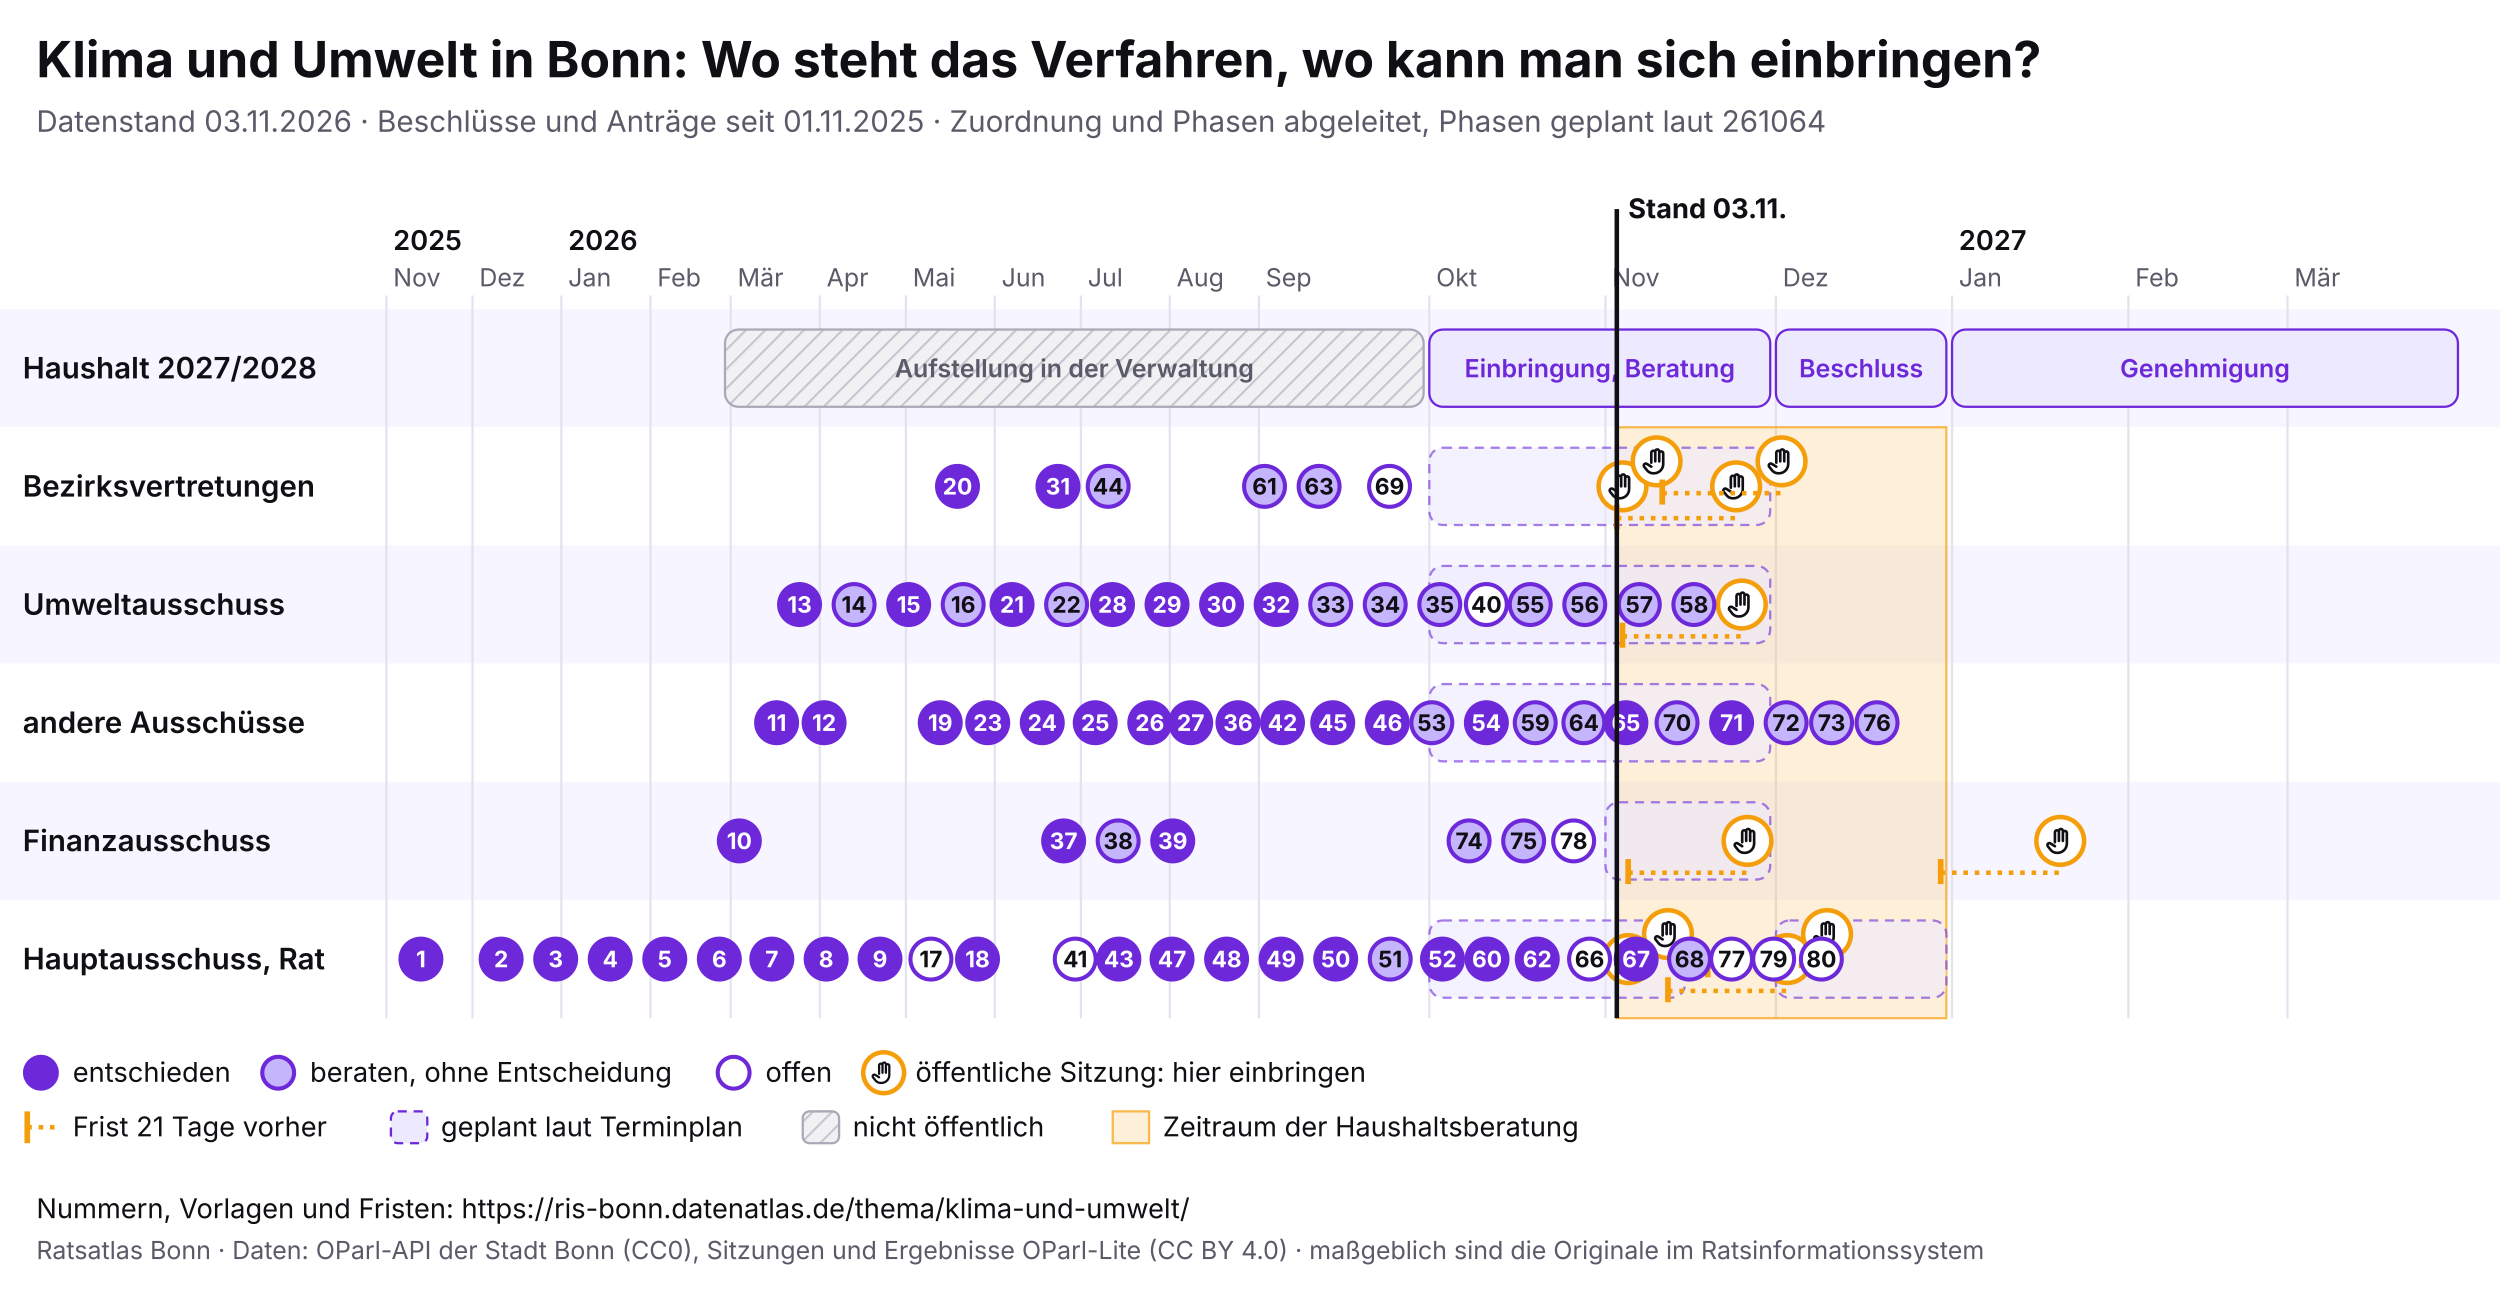
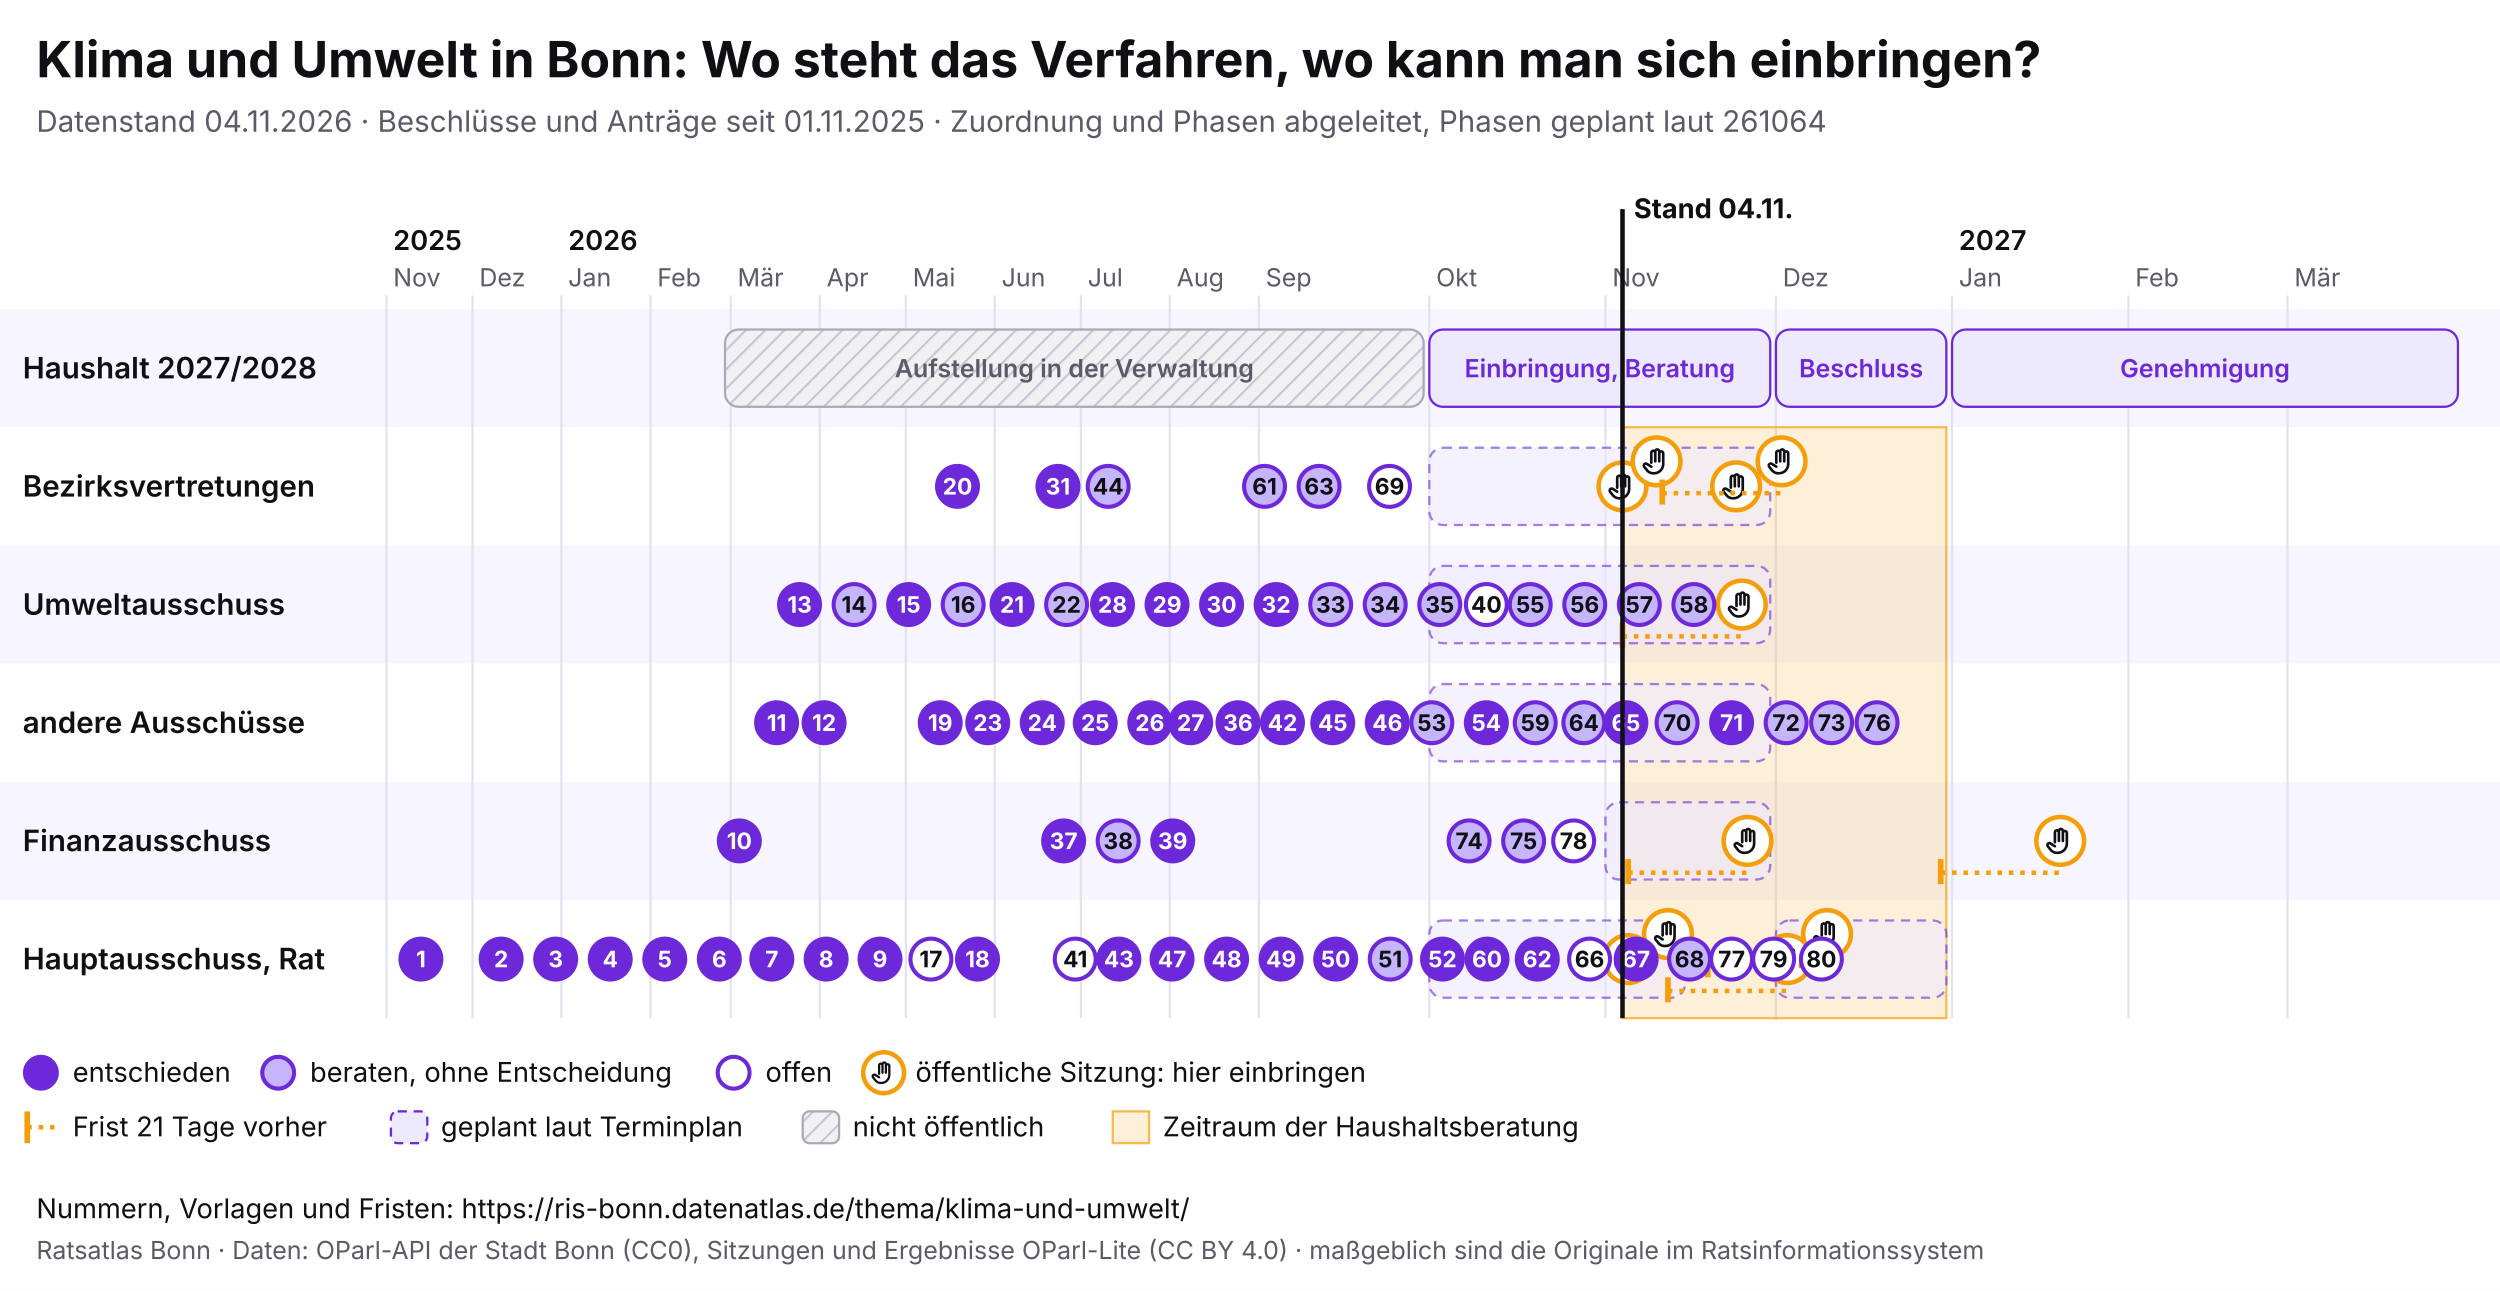
<svg xmlns="http://www.w3.org/2000/svg" viewBox="0 0 1100 568" width="1100" height="568" font-family="Inter, system-ui, sans-serif">
  <rect width="1100" height="568" fill="#ffffff" />
  <text x="16" y="34" font-size="22" font-weight="700" fill="#0f0f14">Klima und Umwelt in Bonn: Wo steht das Verfahren, wo kann man sich einbringen?</text>
-   <text x="16" y="58" font-size="13" fill="#5a5a68">Datenstand 03.11.2026 · Beschlüsse und Anträge seit 01.11.2025 · Zuordnung und Phasen abgeleitet, Phasen geplant laut 261064</text>
+   <text x="16" y="58" font-size="13" fill="#5a5a68">Datenstand 04.11.2026 · Beschlüsse und Anträge seit 01.11.2025 · Zuordnung und Phasen abgeleitet, Phasen geplant laut 261064</text>
  <svg x="0" y="74" width="1100" height="440" viewBox="0 0 1100 440" font-family="Inter, system-ui, sans-serif">
    <defs>
      <pattern id="pb-schraffur" width="6" height="6" patternUnits="userSpaceOnUse" patternTransform="rotate(45)">
        <rect width="6" height="6" fill="#f1f1f4" />
        <line x1="0" y1="0" x2="0" y2="6" stroke="#c9c9d3" stroke-width="2" />
      </pattern>
      <symbol id="pb-hand" viewBox="0 0 24 24">
        <path d="M8 13V5.5a1.5 1.5 0 0 1 3 0V12M11 11V4.5a1.5 1.5 0 0 1 3 0V12M14 11.5V6a1.5 1.5 0 0 1 3 0v8a7 7 0 0 1-7 7h-.6a6 6 0 0 1-4.5-2.1L2.6 16a1.5 1.5 0 0 1 2.2-2L8 16" />
      </symbol>
    </defs>
    <rect x="0" y="62" width="1100" height="52" fill="#f7f5ff" />
    <text x="10" y="92.5" font-size="13" font-weight="600" fill="#0f0f14">Haushalt 2027/2028</text>
    <rect x="0" y="114" width="1100" height="52" fill="#ffffff" />
    <text x="10" y="144.5" font-size="13" font-weight="600" fill="#0f0f14">Bezirksvertretungen</text>
    <rect x="0" y="166" width="1100" height="52" fill="#f7f5ff" />
    <text x="10" y="196.5" font-size="13" font-weight="600" fill="#0f0f14">Umweltausschuss</text>
    <rect x="0" y="218" width="1100" height="52" fill="#ffffff" />
    <text x="10" y="248.5" font-size="13" font-weight="600" fill="#0f0f14">andere Ausschüsse</text>
    <rect x="0" y="270" width="1100" height="52" fill="#f7f5ff" />
    <text x="10" y="300.5" font-size="13" font-weight="600" fill="#0f0f14">Finanzausschuss</text>
    <rect x="0" y="322" width="1100" height="52" fill="#ffffff" />
    <text x="10" y="352.5" font-size="13" font-weight="600" fill="#0f0f14">Hauptausschuss, Rat</text>
    <line x1="170.0" y1="56" x2="170.0" y2="374" stroke="#e4e2ee" />
    <text x="173.0" y="52" font-size="11" fill="#5a5a68">Nov</text>
    <text x="173.0" y="36" font-size="12" font-weight="600" fill="#0f0f14">2025</text>
    <line x1="207.9" y1="56" x2="207.9" y2="374" stroke="#e4e2ee" />
    <text x="210.9" y="52" font-size="11" fill="#5a5a68">Dez</text>
    <line x1="247.0" y1="56" x2="247.0" y2="374" stroke="#e4e2ee" />
    <text x="250.0" y="52" font-size="11" fill="#5a5a68">Jan</text>
    <text x="250.0" y="36" font-size="12" font-weight="600" fill="#0f0f14">2026</text>
    <line x1="286.2" y1="56" x2="286.2" y2="374" stroke="#e4e2ee" />
    <text x="289.2" y="52" font-size="11" fill="#5a5a68">Feb</text>
    <line x1="321.5" y1="56" x2="321.5" y2="374" stroke="#e4e2ee" />
    <text x="324.5" y="52" font-size="11" fill="#5a5a68">Mär</text>
    <line x1="360.7" y1="56" x2="360.7" y2="374" stroke="#e4e2ee" />
    <text x="363.7" y="52" font-size="11" fill="#5a5a68">Apr</text>
    <line x1="398.6" y1="56" x2="398.6" y2="374" stroke="#e4e2ee" />
    <text x="401.6" y="52" font-size="11" fill="#5a5a68">Mai</text>
    <line x1="437.7" y1="56" x2="437.7" y2="374" stroke="#e4e2ee" />
    <text x="440.7" y="52" font-size="11" fill="#5a5a68">Jun</text>
    <line x1="475.6" y1="56" x2="475.6" y2="374" stroke="#e4e2ee" />
    <text x="478.6" y="52" font-size="11" fill="#5a5a68">Jul</text>
    <line x1="514.7" y1="56" x2="514.7" y2="374" stroke="#e4e2ee" />
    <text x="517.7" y="52" font-size="11" fill="#5a5a68">Aug</text>
    <line x1="553.9" y1="56" x2="553.9" y2="374" stroke="#e4e2ee" />
    <text x="556.9" y="52" font-size="11" fill="#5a5a68">Sep</text>
    <line x1="628.9" y1="56" x2="628.9" y2="374" stroke="#e4e2ee" />
    <text x="631.9" y="52" font-size="11" fill="#5a5a68">Okt</text>
    <line x1="706.4" y1="56" x2="706.4" y2="374" stroke="#e4e2ee" />
    <text x="709.4" y="52" font-size="11" fill="#5a5a68">Nov</text>
    <line x1="781.4" y1="56" x2="781.4" y2="374" stroke="#e4e2ee" />
    <text x="784.4" y="52" font-size="11" fill="#5a5a68">Dez</text>
    <line x1="858.9" y1="56" x2="858.9" y2="374" stroke="#e4e2ee" />
    <text x="861.9" y="52" font-size="11" fill="#5a5a68">Jan</text>
    <text x="861.9" y="36" font-size="12" font-weight="600" fill="#0f0f14">2027</text>
    <line x1="936.5" y1="56" x2="936.5" y2="374" stroke="#e4e2ee" />
    <text x="939.5" y="52" font-size="11" fill="#5a5a68">Feb</text>
    <line x1="1006.5" y1="56" x2="1006.5" y2="374" stroke="#e4e2ee" />
    <text x="1009.5" y="52" font-size="11" fill="#5a5a68">Mär</text>
-     <rect x="711.4" y="114" width="145.0" height="260" fill="#f59e0b" fill-opacity="0.16" stroke="#f59e0b" stroke-opacity="0.7" />
+     <rect x="713.9" y="114" width="142.5" height="260" fill="#f59e0b" fill-opacity="0.16" stroke="#f59e0b" stroke-opacity="0.7" />
    <g>
      <rect x="319.0" y="71" width="307.4" height="34" rx="6" fill="url(#pb-schraffur)" stroke="#a9a9b8" />
      <text x="472.7" y="92.0" font-size="11" text-anchor="middle" font-weight="600" fill="#5a5a68">Aufstellung in der Verwaltung</text>
    </g>
    <g>
      <rect x="628.9" y="71" width="150.0" height="34" rx="6" fill="#ede9fe" stroke="#6d28d9" />
      <text x="703.9" y="92.0" font-size="11" text-anchor="middle" font-weight="600" fill="#6d28d9">Einbringung, Beratung</text>
    </g>
    <g>
      <rect x="781.4" y="71" width="75.0" height="34" rx="6" fill="#ede9fe" stroke="#6d28d9" />
      <text x="818.9" y="92.0" font-size="11" text-anchor="middle" font-weight="600" fill="#6d28d9">Beschluss</text>
    </g>
    <g>
      <rect x="858.9" y="71" width="222.6" height="34" rx="6" fill="#ede9fe" stroke="#6d28d9" />
      <text x="970.2" y="92.0" font-size="11" text-anchor="middle" font-weight="600" fill="#6d28d9">Genehmigung</text>
    </g>
    <g>
      <rect x="628.9" y="123" width="150.0" height="34" rx="6" fill="#ede9fe" fill-opacity="0.6" stroke="#6d28d9" stroke-opacity="0.6" stroke-dasharray="4 3" />
    </g>
    <g>
      <rect x="628.9" y="175" width="150.0" height="34" rx="6" fill="#ede9fe" fill-opacity="0.6" stroke="#6d28d9" stroke-opacity="0.6" stroke-dasharray="4 3" />
    </g>
    <g>
      <rect x="628.9" y="227" width="150.0" height="34" rx="6" fill="#ede9fe" fill-opacity="0.6" stroke="#6d28d9" stroke-opacity="0.6" stroke-dasharray="4 3" />
    </g>
    <g>
      <rect x="706.4" y="279" width="72.5" height="34" rx="6" fill="#ede9fe" fill-opacity="0.6" stroke="#6d28d9" stroke-opacity="0.6" stroke-dasharray="4 3" />
    </g>
    <g>
      <rect x="628.9" y="331" width="112.5" height="34" rx="6" fill="#ede9fe" fill-opacity="0.6" stroke="#6d28d9" stroke-opacity="0.6" stroke-dasharray="4 3" />
    </g>
    <g>
      <rect x="781.4" y="331" width="75.0" height="34" rx="6" fill="#ede9fe" fill-opacity="0.6" stroke="#6d28d9" stroke-opacity="0.6" stroke-dasharray="4 3" />
    </g>
    <g>
      <circle cx="713.9" cy="140.0" r="10.5" fill="#fff" stroke="#f59e0b" stroke-width="2" />
      <use href="#pb-hand" x="706.9" y="133.0" width="14" height="14" fill="none" stroke="#0f0f14" stroke-width="2" stroke-linecap="round" stroke-linejoin="round" />
    </g>
    <g>
      <circle cx="716.4" cy="348.0" r="10.5" fill="#fff" stroke="#f59e0b" stroke-width="2" />
      <use href="#pb-hand" x="709.4" y="341.0" width="14" height="14" fill="none" stroke="#0f0f14" stroke-width="2" stroke-linecap="round" stroke-linejoin="round" />
    </g>
    <g>
      <circle cx="728.9" cy="129.0" r="10.5" fill="#fff" stroke="#f59e0b" stroke-width="2" />
      <use href="#pb-hand" x="721.9" y="122.0" width="14" height="14" fill="none" stroke="#0f0f14" stroke-width="2" stroke-linecap="round" stroke-linejoin="round" />
    </g>
    <g>
      <circle cx="733.9" cy="337.0" r="10.5" fill="#fff" stroke="#f59e0b" stroke-width="2" />
      <use href="#pb-hand" x="726.9" y="330.0" width="14" height="14" fill="none" stroke="#0f0f14" stroke-width="2" stroke-linecap="round" stroke-linejoin="round" />
    </g>
-     <line x1="711.4" y1="154.0" x2="763.9" y2="154.0" stroke="#f59e0b" stroke-width="2" stroke-dasharray="2 3" />
-     <line x1="711.4" y1="148.0" x2="711.4" y2="159.0" stroke="#f59e0b" stroke-width="2.5" />
    <g>
      <circle cx="763.9" cy="140.0" r="10.5" fill="#fff" stroke="#f59e0b" stroke-width="2" />
      <use href="#pb-hand" x="756.9" y="133.0" width="14" height="14" fill="none" stroke="#0f0f14" stroke-width="2" stroke-linecap="round" stroke-linejoin="round" />
    </g>
    <line x1="713.9" y1="206.0" x2="766.4" y2="206.0" stroke="#f59e0b" stroke-width="2" stroke-dasharray="2 3" />
    <line x1="713.9" y1="200.0" x2="713.9" y2="211.0" stroke="#f59e0b" stroke-width="2.5" />
    <g>
      <circle cx="766.4" cy="192.0" r="10.5" fill="#fff" stroke="#f59e0b" stroke-width="2" />
      <use href="#pb-hand" x="759.4" y="185.0" width="14" height="14" fill="none" stroke="#0f0f14" stroke-width="2" stroke-linecap="round" stroke-linejoin="round" />
    </g>
    <line x1="716.4" y1="310.0" x2="768.9" y2="310.0" stroke="#f59e0b" stroke-width="2" stroke-dasharray="2 3" />
    <line x1="716.4" y1="304.0" x2="716.4" y2="315.0" stroke="#f59e0b" stroke-width="2.5" />
    <g>
      <circle cx="768.9" cy="296.0" r="10.5" fill="#fff" stroke="#f59e0b" stroke-width="2" />
      <use href="#pb-hand" x="761.9" y="289.0" width="14" height="14" fill="none" stroke="#0f0f14" stroke-width="2" stroke-linecap="round" stroke-linejoin="round" />
    </g>
    <line x1="731.4" y1="143.0" x2="783.9" y2="143.0" stroke="#f59e0b" stroke-width="2" stroke-dasharray="2 3" />
    <line x1="731.4" y1="137.0" x2="731.4" y2="148.0" stroke="#f59e0b" stroke-width="2.5" />
    <g>
      <circle cx="783.9" cy="129.0" r="10.5" fill="#fff" stroke="#f59e0b" stroke-width="2" />
      <use href="#pb-hand" x="776.9" y="122.0" width="14" height="14" fill="none" stroke="#0f0f14" stroke-width="2" stroke-linecap="round" stroke-linejoin="round" />
    </g>
    <line x1="733.9" y1="362.0" x2="786.4" y2="362.0" stroke="#f59e0b" stroke-width="2" stroke-dasharray="2 3" />
    <line x1="733.9" y1="356.0" x2="733.9" y2="367.0" stroke="#f59e0b" stroke-width="2.5" />
    <g>
      <circle cx="786.4" cy="348.0" r="10.5" fill="#fff" stroke="#f59e0b" stroke-width="2" />
      <use href="#pb-hand" x="779.4" y="341.0" width="14" height="14" fill="none" stroke="#0f0f14" stroke-width="2" stroke-linecap="round" stroke-linejoin="round" />
    </g>
    <line x1="751.4" y1="351.0" x2="803.9" y2="351.0" stroke="#f59e0b" stroke-width="2" stroke-dasharray="2 3" />
    <line x1="751.4" y1="345.0" x2="751.4" y2="356.0" stroke="#f59e0b" stroke-width="2.5" />
    <g>
      <circle cx="803.9" cy="337.0" r="10.5" fill="#fff" stroke="#f59e0b" stroke-width="2" />
      <use href="#pb-hand" x="796.9" y="330.0" width="14" height="14" fill="none" stroke="#0f0f14" stroke-width="2" stroke-linecap="round" stroke-linejoin="round" />
    </g>
    <line x1="853.9" y1="310.0" x2="906.5" y2="310.0" stroke="#f59e0b" stroke-width="2" stroke-dasharray="2 3" />
    <line x1="853.9" y1="304.0" x2="853.9" y2="315.0" stroke="#f59e0b" stroke-width="2.5" />
    <g>
      <circle cx="906.5" cy="296.0" r="10.5" fill="#fff" stroke="#f59e0b" stroke-width="2" />
      <use href="#pb-hand" x="899.5" y="289.0" width="14" height="14" fill="none" stroke="#0f0f14" stroke-width="2" stroke-linecap="round" stroke-linejoin="round" />
    </g>
    <g>
      <circle cx="185.2" cy="348.0" r="9" fill="#6d28d9" stroke="#6d28d9" stroke-width="1.8" />
      <text x="185.2" y="351.6" font-size="10" font-weight="700" text-anchor="middle" fill="#fff">1</text>
    </g>
    <g>
      <circle cx="220.5" cy="348.0" r="9" fill="#6d28d9" stroke="#6d28d9" stroke-width="1.8" />
      <text x="220.5" y="351.6" font-size="10" font-weight="700" text-anchor="middle" fill="#fff">2</text>
    </g>
    <g>
      <circle cx="244.5" cy="348.0" r="9" fill="#6d28d9" stroke="#6d28d9" stroke-width="1.8" />
      <text x="244.5" y="351.6" font-size="10" font-weight="700" text-anchor="middle" fill="#fff">3</text>
    </g>
    <g>
      <circle cx="268.5" cy="348.0" r="9" fill="#6d28d9" stroke="#6d28d9" stroke-width="1.8" />
      <text x="268.5" y="351.6" font-size="10" font-weight="700" text-anchor="middle" fill="#fff">4</text>
    </g>
    <g>
      <circle cx="292.5" cy="348.0" r="9" fill="#6d28d9" stroke="#6d28d9" stroke-width="1.8" />
      <text x="292.5" y="351.6" font-size="10" font-weight="700" text-anchor="middle" fill="#fff">5</text>
    </g>
    <g>
      <circle cx="316.5" cy="348.0" r="9" fill="#6d28d9" stroke="#6d28d9" stroke-width="1.8" />
      <text x="316.5" y="351.6" font-size="10" font-weight="700" text-anchor="middle" fill="#fff">6</text>
    </g>
    <g>
      <circle cx="339.6" cy="348.0" r="9" fill="#6d28d9" stroke="#6d28d9" stroke-width="1.8" />
      <text x="339.6" y="351.6" font-size="10" font-weight="700" text-anchor="middle" fill="#fff">7</text>
    </g>
    <g>
      <circle cx="363.5" cy="348.0" r="9" fill="#6d28d9" stroke="#6d28d9" stroke-width="1.8" />
      <text x="363.5" y="351.6" font-size="10" font-weight="700" text-anchor="middle" fill="#fff">8</text>
    </g>
    <g>
      <circle cx="387.2" cy="348.0" r="9" fill="#6d28d9" stroke="#6d28d9" stroke-width="1.8" />
      <text x="387.2" y="351.6" font-size="10" font-weight="700" text-anchor="middle" fill="#fff">9</text>
    </g>
    <g>
      <circle cx="325.3" cy="296.0" r="9" fill="#6d28d9" stroke="#6d28d9" stroke-width="1.8" />
      <text x="325.3" y="299.6" font-size="10" font-weight="700" text-anchor="middle" fill="#fff">10</text>
    </g>
    <g>
      <circle cx="341.7" cy="244.0" r="9" fill="#6d28d9" stroke="#6d28d9" stroke-width="1.8" />
      <text x="341.7" y="247.6" font-size="10" font-weight="700" text-anchor="middle" fill="#fff">11</text>
    </g>
    <g>
      <circle cx="362.6" cy="244.0" r="9" fill="#6d28d9" stroke="#6d28d9" stroke-width="1.8" />
      <text x="362.6" y="247.6" font-size="10" font-weight="700" text-anchor="middle" fill="#fff">12</text>
    </g>
    <g>
      <circle cx="351.8" cy="192.0" r="9" fill="#6d28d9" stroke="#6d28d9" stroke-width="1.8" />
      <text x="351.8" y="195.6" font-size="10" font-weight="700" text-anchor="middle" fill="#fff">13</text>
    </g>
    <g>
      <circle cx="375.8" cy="192.0" r="9" fill="#c4b5fd" stroke="#6d28d9" stroke-width="1.8" />
      <text x="375.8" y="195.6" font-size="10" font-weight="700" text-anchor="middle" fill="#0f0f14">14</text>
    </g>
    <g>
      <circle cx="399.8" cy="192.0" r="9" fill="#6d28d9" stroke="#6d28d9" stroke-width="1.8" />
      <text x="399.8" y="195.6" font-size="10" font-weight="700" text-anchor="middle" fill="#fff">15</text>
    </g>
    <g>
      <circle cx="423.8" cy="192.0" r="9" fill="#c4b5fd" stroke="#6d28d9" stroke-width="1.8" />
      <text x="423.8" y="195.6" font-size="10" font-weight="700" text-anchor="middle" fill="#0f0f14">16</text>
    </g>
    <g>
      <circle cx="409.6" cy="348.0" r="9" fill="#fff" stroke="#6d28d9" stroke-width="1.8" />
      <text x="409.6" y="351.6" font-size="10" font-weight="700" text-anchor="middle" fill="#0f0f14">17</text>
    </g>
    <g>
      <circle cx="430.1" cy="348.0" r="9" fill="#6d28d9" stroke="#6d28d9" stroke-width="1.8" />
      <text x="430.1" y="351.6" font-size="10" font-weight="700" text-anchor="middle" fill="#fff">18</text>
    </g>
    <g>
      <circle cx="413.7" cy="244.0" r="9" fill="#6d28d9" stroke="#6d28d9" stroke-width="1.8" />
      <text x="413.7" y="247.6" font-size="10" font-weight="700" text-anchor="middle" fill="#fff">19</text>
    </g>
    <g>
      <circle cx="421.3" cy="140.0" r="9" fill="#6d28d9" stroke="#6d28d9" stroke-width="1.8" />
      <text x="421.3" y="143.6" font-size="10" font-weight="700" text-anchor="middle" fill="#fff">20</text>
    </g>
    <g>
      <circle cx="445.3" cy="192.0" r="9" fill="#6d28d9" stroke="#6d28d9" stroke-width="1.8" />
      <text x="445.3" y="195.6" font-size="10" font-weight="700" text-anchor="middle" fill="#fff">21</text>
    </g>
    <g>
      <circle cx="469.3" cy="192.0" r="9" fill="#c4b5fd" stroke="#6d28d9" stroke-width="1.8" />
      <text x="469.3" y="195.6" font-size="10" font-weight="700" text-anchor="middle" fill="#0f0f14">22</text>
    </g>
    <g>
      <circle cx="434.6" cy="244.0" r="9" fill="#6d28d9" stroke="#6d28d9" stroke-width="1.8" />
      <text x="434.6" y="247.6" font-size="10" font-weight="700" text-anchor="middle" fill="#fff">23</text>
    </g>
    <g>
      <circle cx="458.6" cy="244.0" r="9" fill="#6d28d9" stroke="#6d28d9" stroke-width="1.8" />
      <text x="458.6" y="247.6" font-size="10" font-weight="700" text-anchor="middle" fill="#fff">24</text>
    </g>
    <g>
      <circle cx="481.9" cy="244.0" r="9" fill="#6d28d9" stroke="#6d28d9" stroke-width="1.8" />
      <text x="481.9" y="247.6" font-size="10" font-weight="700" text-anchor="middle" fill="#fff">25</text>
    </g>
    <g>
      <circle cx="505.9" cy="244.0" r="9" fill="#6d28d9" stroke="#6d28d9" stroke-width="1.8" />
      <text x="505.9" y="247.6" font-size="10" font-weight="700" text-anchor="middle" fill="#fff">26</text>
    </g>
    <g>
      <circle cx="523.9" cy="244.0" r="9" fill="#6d28d9" stroke="#6d28d9" stroke-width="1.8" />
      <text x="523.9" y="247.6" font-size="10" font-weight="700" text-anchor="middle" fill="#fff">27</text>
    </g>
    <g>
      <circle cx="489.5" cy="192.0" r="9" fill="#6d28d9" stroke="#6d28d9" stroke-width="1.8" />
      <text x="489.5" y="195.6" font-size="10" font-weight="700" text-anchor="middle" fill="#fff">28</text>
    </g>
    <g>
      <circle cx="513.5" cy="192.0" r="9" fill="#6d28d9" stroke="#6d28d9" stroke-width="1.8" />
      <text x="513.5" y="195.6" font-size="10" font-weight="700" text-anchor="middle" fill="#fff">29</text>
    </g>
    <g>
      <circle cx="537.5" cy="192.0" r="9" fill="#6d28d9" stroke="#6d28d9" stroke-width="1.8" />
      <text x="537.5" y="195.6" font-size="10" font-weight="700" text-anchor="middle" fill="#fff">30</text>
    </g>
    <g>
      <circle cx="465.5" cy="140.0" r="9" fill="#6d28d9" stroke="#6d28d9" stroke-width="1.8" />
      <text x="465.5" y="143.6" font-size="10" font-weight="700" text-anchor="middle" fill="#fff">31</text>
    </g>
    <g>
      <circle cx="561.5" cy="192.0" r="9" fill="#6d28d9" stroke="#6d28d9" stroke-width="1.8" />
      <text x="561.5" y="195.6" font-size="10" font-weight="700" text-anchor="middle" fill="#fff">32</text>
    </g>
    <g>
      <circle cx="585.5" cy="192.0" r="9" fill="#c4b5fd" stroke="#6d28d9" stroke-width="1.8" />
      <text x="585.5" y="195.6" font-size="10" font-weight="700" text-anchor="middle" fill="#0f0f14">33</text>
    </g>
    <g>
      <circle cx="609.5" cy="192.0" r="9" fill="#c4b5fd" stroke="#6d28d9" stroke-width="1.8" />
      <text x="609.5" y="195.6" font-size="10" font-weight="700" text-anchor="middle" fill="#0f0f14">34</text>
    </g>
    <g>
      <circle cx="633.5" cy="192.0" r="9" fill="#c4b5fd" stroke="#6d28d9" stroke-width="1.8" />
      <text x="633.5" y="195.6" font-size="10" font-weight="700" text-anchor="middle" fill="#0f0f14">35</text>
    </g>
    <g>
      <circle cx="544.7" cy="244.0" r="9" fill="#6d28d9" stroke="#6d28d9" stroke-width="1.8" />
      <text x="544.7" y="247.6" font-size="10" font-weight="700" text-anchor="middle" fill="#fff">36</text>
    </g>
    <g>
      <circle cx="468.0" cy="296.0" r="9" fill="#6d28d9" stroke="#6d28d9" stroke-width="1.8" />
      <text x="468.0" y="299.6" font-size="10" font-weight="700" text-anchor="middle" fill="#fff">37</text>
    </g>
    <g>
      <circle cx="492.0" cy="296.0" r="9" fill="#c4b5fd" stroke="#6d28d9" stroke-width="1.8" />
      <text x="492.0" y="299.6" font-size="10" font-weight="700" text-anchor="middle" fill="#0f0f14">38</text>
    </g>
    <g>
      <circle cx="516.0" cy="296.0" r="9" fill="#6d28d9" stroke="#6d28d9" stroke-width="1.8" />
      <text x="516.0" y="299.6" font-size="10" font-weight="700" text-anchor="middle" fill="#fff">39</text>
    </g>
    <g>
      <circle cx="654.0" cy="192.0" r="9" fill="#fff" stroke="#6d28d9" stroke-width="1.8" />
      <text x="654.0" y="195.6" font-size="10" font-weight="700" text-anchor="middle" fill="#0f0f14">40</text>
    </g>
    <g>
      <circle cx="473.1" cy="348.0" r="9" fill="#fff" stroke="#6d28d9" stroke-width="1.8" />
      <text x="473.1" y="351.6" font-size="10" font-weight="700" text-anchor="middle" fill="#0f0f14">41</text>
    </g>
    <g>
      <circle cx="564.3" cy="244.0" r="9" fill="#6d28d9" stroke="#6d28d9" stroke-width="1.8" />
      <text x="564.3" y="247.6" font-size="10" font-weight="700" text-anchor="middle" fill="#fff">42</text>
    </g>
    <g>
      <circle cx="492.3" cy="348.0" r="9" fill="#6d28d9" stroke="#6d28d9" stroke-width="1.8" />
      <text x="492.3" y="351.6" font-size="10" font-weight="700" text-anchor="middle" fill="#fff">43</text>
    </g>
    <g>
      <circle cx="487.6" cy="140.0" r="9" fill="#c4b5fd" stroke="#6d28d9" stroke-width="1.8" />
      <text x="487.6" y="143.6" font-size="10" font-weight="700" text-anchor="middle" fill="#0f0f14">44</text>
    </g>
    <g>
      <circle cx="586.4" cy="244.0" r="9" fill="#6d28d9" stroke="#6d28d9" stroke-width="1.8" />
      <text x="586.4" y="247.6" font-size="10" font-weight="700" text-anchor="middle" fill="#fff">45</text>
    </g>
    <g>
      <circle cx="610.4" cy="244.0" r="9" fill="#6d28d9" stroke="#6d28d9" stroke-width="1.8" />
      <text x="610.4" y="247.6" font-size="10" font-weight="700" text-anchor="middle" fill="#fff">46</text>
    </g>
    <g>
      <circle cx="515.7" cy="348.0" r="9" fill="#6d28d9" stroke="#6d28d9" stroke-width="1.8" />
      <text x="515.7" y="351.6" font-size="10" font-weight="700" text-anchor="middle" fill="#fff">47</text>
    </g>
    <g>
      <circle cx="539.7" cy="348.0" r="9" fill="#6d28d9" stroke="#6d28d9" stroke-width="1.8" />
      <text x="539.7" y="351.6" font-size="10" font-weight="700" text-anchor="middle" fill="#fff">48</text>
    </g>
    <g>
      <circle cx="563.7" cy="348.0" r="9" fill="#6d28d9" stroke="#6d28d9" stroke-width="1.8" />
      <text x="563.7" y="351.6" font-size="10" font-weight="700" text-anchor="middle" fill="#fff">49</text>
    </g>
    <g>
      <circle cx="587.7" cy="348.0" r="9" fill="#6d28d9" stroke="#6d28d9" stroke-width="1.8" />
      <text x="587.7" y="351.6" font-size="10" font-weight="700" text-anchor="middle" fill="#fff">50</text>
    </g>
    <g>
      <circle cx="611.7" cy="348.0" r="9" fill="#c4b5fd" stroke="#6d28d9" stroke-width="1.8" />
      <text x="611.7" y="351.6" font-size="10" font-weight="700" text-anchor="middle" fill="#0f0f14">51</text>
    </g>
    <g>
      <circle cx="634.7" cy="348.0" r="9" fill="#6d28d9" stroke="#6d28d9" stroke-width="1.8" />
      <text x="634.7" y="351.6" font-size="10" font-weight="700" text-anchor="middle" fill="#fff">52</text>
    </g>
    <g>
      <circle cx="630.0" cy="244.0" r="9" fill="#c4b5fd" stroke="#6d28d9" stroke-width="1.8" />
      <text x="630.0" y="247.6" font-size="10" font-weight="700" text-anchor="middle" fill="#0f0f14">53</text>
    </g>
    <g>
      <circle cx="654.0" cy="244.0" r="9" fill="#6d28d9" stroke="#6d28d9" stroke-width="1.8" />
      <text x="654.0" y="247.6" font-size="10" font-weight="700" text-anchor="middle" fill="#fff">54</text>
    </g>
    <g>
      <circle cx="673.3" cy="192.0" r="9" fill="#c4b5fd" stroke="#6d28d9" stroke-width="1.8" />
      <text x="673.3" y="195.6" font-size="10" font-weight="700" text-anchor="middle" fill="#0f0f14">55</text>
    </g>
    <g>
      <circle cx="697.3" cy="192.0" r="9" fill="#c4b5fd" stroke="#6d28d9" stroke-width="1.8" />
      <text x="697.3" y="195.6" font-size="10" font-weight="700" text-anchor="middle" fill="#0f0f14">56</text>
    </g>
    <g>
      <circle cx="721.3" cy="192.0" r="9" fill="#c4b5fd" stroke="#6d28d9" stroke-width="1.8" />
      <text x="721.3" y="195.6" font-size="10" font-weight="700" text-anchor="middle" fill="#0f0f14">57</text>
    </g>
    <g>
      <circle cx="745.3" cy="192.0" r="9" fill="#c4b5fd" stroke="#6d28d9" stroke-width="1.8" />
      <text x="745.3" y="195.6" font-size="10" font-weight="700" text-anchor="middle" fill="#0f0f14">58</text>
    </g>
    <g>
      <circle cx="675.5" cy="244.0" r="9" fill="#c4b5fd" stroke="#6d28d9" stroke-width="1.8" />
      <text x="675.5" y="247.6" font-size="10" font-weight="700" text-anchor="middle" fill="#0f0f14">59</text>
    </g>
    <g>
      <circle cx="654.3" cy="348.0" r="9" fill="#6d28d9" stroke="#6d28d9" stroke-width="1.8" />
      <text x="654.3" y="351.6" font-size="10" font-weight="700" text-anchor="middle" fill="#fff">60</text>
    </g>
    <g>
      <circle cx="556.4" cy="140.0" r="9" fill="#c4b5fd" stroke="#6d28d9" stroke-width="1.8" />
      <text x="556.4" y="143.6" font-size="10" font-weight="700" text-anchor="middle" fill="#0f0f14">61</text>
    </g>
    <g>
      <circle cx="676.4" cy="348.0" r="9" fill="#6d28d9" stroke="#6d28d9" stroke-width="1.8" />
      <text x="676.4" y="351.6" font-size="10" font-weight="700" text-anchor="middle" fill="#fff">62</text>
    </g>
    <g>
      <circle cx="580.4" cy="140.0" r="9" fill="#c4b5fd" stroke="#6d28d9" stroke-width="1.8" />
      <text x="580.4" y="143.6" font-size="10" font-weight="700" text-anchor="middle" fill="#0f0f14">63</text>
    </g>
    <g>
      <circle cx="696.9" cy="244.0" r="9" fill="#c4b5fd" stroke="#6d28d9" stroke-width="1.8" />
      <text x="696.9" y="247.6" font-size="10" font-weight="700" text-anchor="middle" fill="#0f0f14">64</text>
    </g>
    <g>
      <circle cx="715.4" cy="244.0" r="9" fill="#6d28d9" stroke="#6d28d9" stroke-width="1.8" />
      <text x="715.4" y="247.6" font-size="10" font-weight="700" text-anchor="middle" fill="#fff">65</text>
    </g>
    <g>
      <circle cx="699.4" cy="348.0" r="9" fill="#fff" stroke="#6d28d9" stroke-width="1.8" />
      <text x="699.4" y="351.6" font-size="10" font-weight="700" text-anchor="middle" fill="#0f0f14">66</text>
    </g>
    <g>
      <circle cx="719.9" cy="348.0" r="9" fill="#6d28d9" stroke="#6d28d9" stroke-width="1.8" />
      <text x="719.9" y="351.6" font-size="10" font-weight="700" text-anchor="middle" fill="#fff">67</text>
    </g>
    <g>
      <circle cx="743.4" cy="348.0" r="9" fill="#c4b5fd" stroke="#6d28d9" stroke-width="1.8" />
      <text x="743.4" y="351.6" font-size="10" font-weight="700" text-anchor="middle" fill="#0f0f14">68</text>
    </g>
    <g>
      <circle cx="611.4" cy="140.0" r="9" fill="#fff" stroke="#6d28d9" stroke-width="1.8" />
      <text x="611.4" y="143.6" font-size="10" font-weight="700" text-anchor="middle" fill="#0f0f14">69</text>
    </g>
    <g>
      <circle cx="737.9" cy="244.0" r="9" fill="#c4b5fd" stroke="#6d28d9" stroke-width="1.8" />
      <text x="737.9" y="247.6" font-size="10" font-weight="700" text-anchor="middle" fill="#0f0f14">70</text>
    </g>
    <g>
      <circle cx="761.9" cy="244.0" r="9" fill="#6d28d9" stroke="#6d28d9" stroke-width="1.8" />
      <text x="761.9" y="247.6" font-size="10" font-weight="700" text-anchor="middle" fill="#fff">71</text>
    </g>
    <g>
      <circle cx="785.9" cy="244.0" r="9" fill="#c4b5fd" stroke="#6d28d9" stroke-width="1.8" />
      <text x="785.9" y="247.6" font-size="10" font-weight="700" text-anchor="middle" fill="#0f0f14">72</text>
    </g>
    <g>
      <circle cx="805.9" cy="244.0" r="9" fill="#c4b5fd" stroke="#6d28d9" stroke-width="1.8" />
      <text x="805.9" y="247.6" font-size="10" font-weight="700" text-anchor="middle" fill="#0f0f14">73</text>
    </g>
    <g>
      <circle cx="646.4" cy="296.0" r="9" fill="#c4b5fd" stroke="#6d28d9" stroke-width="1.8" />
      <text x="646.4" y="299.6" font-size="10" font-weight="700" text-anchor="middle" fill="#0f0f14">74</text>
    </g>
    <g>
      <circle cx="670.4" cy="296.0" r="9" fill="#c4b5fd" stroke="#6d28d9" stroke-width="1.8" />
      <text x="670.4" y="299.6" font-size="10" font-weight="700" text-anchor="middle" fill="#0f0f14">75</text>
    </g>
    <g>
      <circle cx="825.9" cy="244.0" r="9" fill="#c4b5fd" stroke="#6d28d9" stroke-width="1.8" />
      <text x="825.9" y="247.6" font-size="10" font-weight="700" text-anchor="middle" fill="#0f0f14">76</text>
    </g>
    <g>
      <circle cx="761.9" cy="348.0" r="9" fill="#fff" stroke="#6d28d9" stroke-width="1.8" />
      <text x="761.9" y="351.6" font-size="10" font-weight="700" text-anchor="middle" fill="#0f0f14">77</text>
    </g>
    <g>
      <circle cx="692.4" cy="296.0" r="9" fill="#fff" stroke="#6d28d9" stroke-width="1.8" />
      <text x="692.4" y="299.6" font-size="10" font-weight="700" text-anchor="middle" fill="#0f0f14">78</text>
    </g>
    <g>
      <circle cx="780.4" cy="348.0" r="9" fill="#fff" stroke="#6d28d9" stroke-width="1.8" />
      <text x="780.4" y="351.6" font-size="10" font-weight="700" text-anchor="middle" fill="#0f0f14">79</text>
    </g>
    <g>
      <circle cx="801.4" cy="348.0" r="9" fill="#fff" stroke="#6d28d9" stroke-width="1.8" />
      <text x="801.4" y="351.6" font-size="10" font-weight="700" text-anchor="middle" fill="#0f0f14">80</text>
    </g>
-     <line x1="711.4" y1="18" x2="711.4" y2="374" stroke="#0f0f14" stroke-width="2" pointer-events="none" />
-     <text x="716.4" y="22" font-size="12" font-weight="700" fill="#0f0f14">Stand 03.11.</text>
+     <line x1="713.9" y1="18" x2="713.9" y2="374" stroke="#0f0f14" stroke-width="2" pointer-events="none" />
+     <text x="718.9" y="22" font-size="12" font-weight="700" fill="#0f0f14">Stand 04.11.</text>
    <circle cx="18" cy="398" r="7" fill="#6d28d9" stroke="#6d28d9" stroke-width="1.8" />
    <text x="32" y="402" font-size="12" fill="#0f0f14">entschieden</text>
    <circle cx="122.4" cy="398" r="7" fill="#c4b5fd" stroke="#6d28d9" stroke-width="1.8" />
    <text x="136.4" y="402" font-size="12" fill="#0f0f14">beraten, ohne Entscheidung</text>
    <circle cx="322.8" cy="398" r="7" fill="#fff" stroke="#6d28d9" stroke-width="1.8" />
    <text x="336.8" y="402" font-size="12" fill="#0f0f14">offen</text>
    <circle cx="388.8" cy="398" r="9" fill="#fff" stroke="#f59e0b" stroke-width="2" />
    <use href="#pb-hand" x="382.8" y="392" width="12" height="12" fill="none" stroke="#0f0f14" stroke-width="2" stroke-linecap="round" stroke-linejoin="round" />
    <text x="402.8" y="402" font-size="12" fill="#0f0f14">öffentliche Sitzung: hier einbringen</text>
    <line x1="12" y1="415" x2="12" y2="429" stroke="#f59e0b" stroke-width="2.5" />
    <line x1="12" y1="422" x2="26" y2="422" stroke="#f59e0b" stroke-width="2" stroke-dasharray="2 3" />
    <text x="32" y="426" font-size="12" fill="#0f0f14">Frist 21 Tage vorher</text>
    <rect x="172.0" y="415" width="16" height="14" rx="3" fill="#ede9fe" stroke="#6d28d9" stroke-dasharray="4 3" />
    <text x="194.0" y="426" font-size="12" fill="#0f0f14">geplant laut Terminplan</text>
    <rect x="353.2" y="415" width="16" height="14" rx="3" fill="url(#pb-schraffur)" stroke="#a9a9b8" />
    <text x="375.2" y="426" font-size="12" fill="#0f0f14">nicht öffentlich</text>
    <rect x="489.6" y="415" width="16" height="14" fill="#f59e0b" fill-opacity="0.16" stroke="#f59e0b" stroke-opacity="0.7" />
    <text x="511.6" y="426" font-size="12" fill="#0f0f14">Zeitraum der Haushaltsberatung</text>
  </svg>
  <text x="16" y="536" font-size="12" fill="#0f0f14">Nummern, Vorlagen und Fristen: https://ris-bonn.datenatlas.de/thema/klima-und-umwelt/</text>
  <text x="16" y="554" font-size="11" fill="#5a5a68">Ratsatlas Bonn · Daten: OParl-API der Stadt Bonn (CC0), Sitzungen und Ergebnisse OParl-Lite (CC BY 4.0) · maßgeblich sind die Originale im Ratsinformationssystem</text>
</svg>
